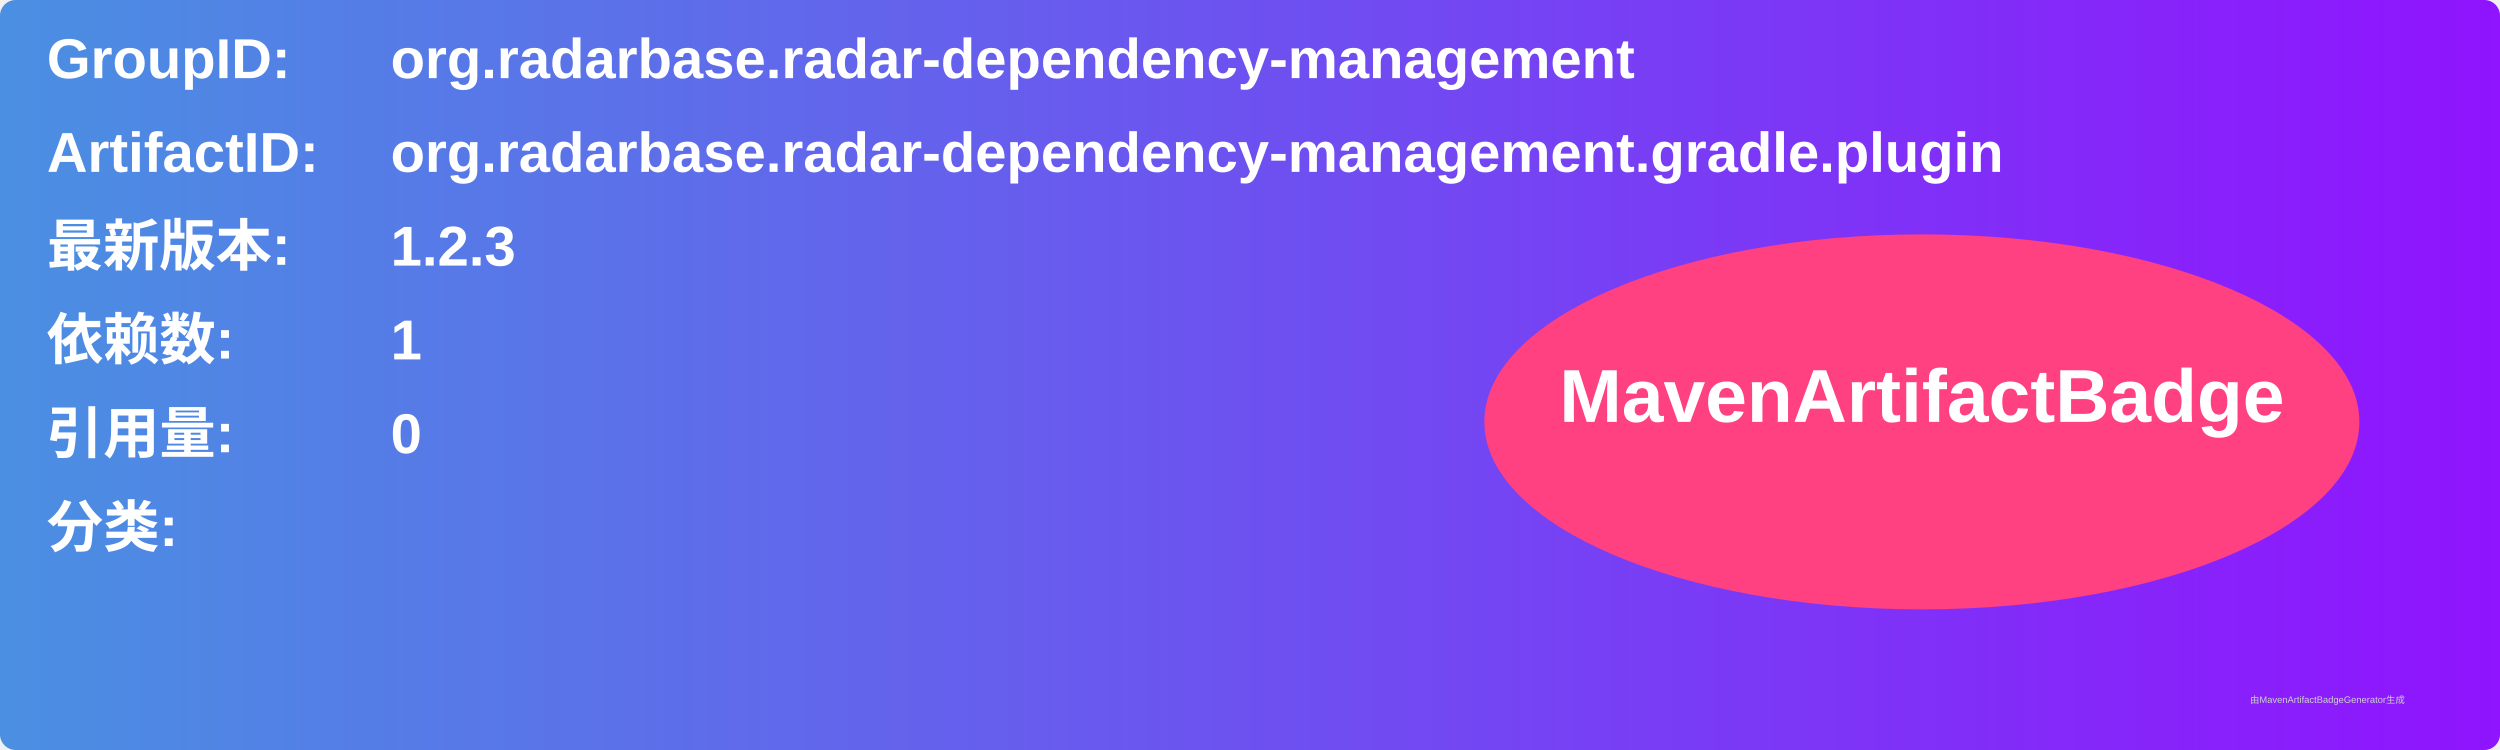
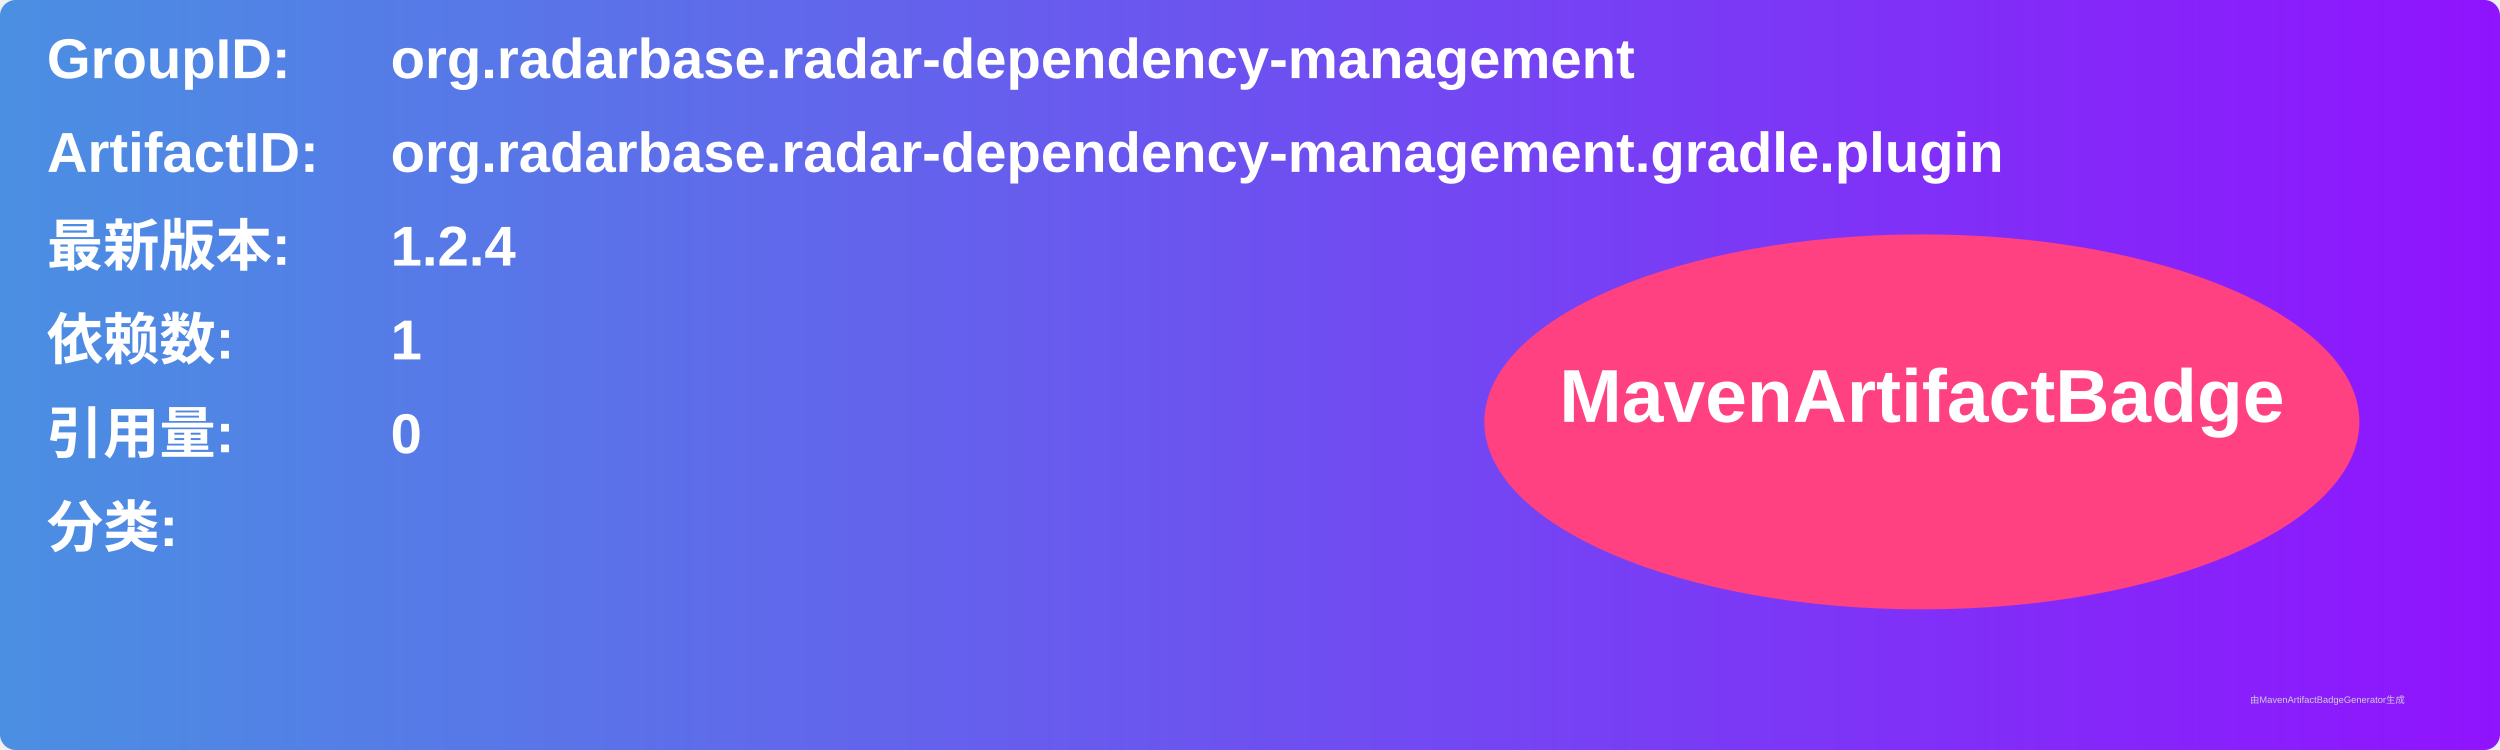
<svg xmlns="http://www.w3.org/2000/svg" width="800" height="240" viewBox="0 0 800 240">
  <linearGradient id="grad" x1="0%" y1="0%" x2="100%" y2="0%">
    <stop offset="0%" stop-color="#4a90e2" />
    <stop offset="100%" stop-color="#9013fe" />
  </linearGradient>
  <rect width="100%" height="100%" rx="5" ry="5" fill="url(#grad)" />
  <g transform="translate(15, 15)">
    <text x="0" y="10" font-family="Arial" font-size="18" fill="white" font-weight="bold" width="260">GroupID:</text>
    <text x="110" y="10" font-family="Arial" font-size="18" fill="white" font-weight="bold" width="460">org.radarbase.radar-dependency-management</text>
    <text x="0" y="40" font-family="Arial" font-size="18" fill="white" font-weight="bold" width="260">ArtifactID:</text>
    <text x="110" y="40" font-family="Arial" font-size="18" fill="white" font-weight="bold" width="460">org.radarbase.radar-dependency-management.gradle.plugin</text>
    <text x="0" y="70" font-family="Arial" font-size="18" fill="white" font-weight="bold">最新版本:</text>
    <text x="110" y="70" font-family="Arial" font-size="18" fill="white" font-weight="bold">
-       <tspan font-weight="bold">1.2.3</tspan>
+       <tspan font-weight="bold">1.2.4</tspan>
    </text>
    <text x="0" y="100" font-family="Arial" font-size="18" fill="white" font-weight="bold">依赖数: </text>
    <text x="110" y="100" font-family="Arial" font-size="18" fill="white">
      <tspan font-weight="bold">1</tspan>
    </text>
    <text x="0" y="130" font-family="Arial" font-size="18" fill="white" font-weight="bold">引用量: </text>
    <text x="110" y="130" font-family="Arial" font-size="18" fill="white">
      <tspan font-weight="bold">0</tspan>
    </text>
    <text x="0" y="160" font-family="Arial" font-size="18" fill="white" font-weight="bold">分类:</text>
    <text x="10" y="190" font-family="Arial" font-size="10" fill="white">
      <tspan font-weight="bold" />
    </text>
    <ellipse cx="600" cy="120" rx="140" ry="60" fill="#ff4081" />
    <text x="600" y="120" text-anchor="middle" font-family="Arial" font-size="24" fill="white" font-weight="bold">MavenArtifactBadge</text>
  </g>
  <text x="720" y="225" font-family="Arial" font-size="3" fill="#d0d0d0">由MavenArtifactBadgeGenerator生成</text>
</svg>
